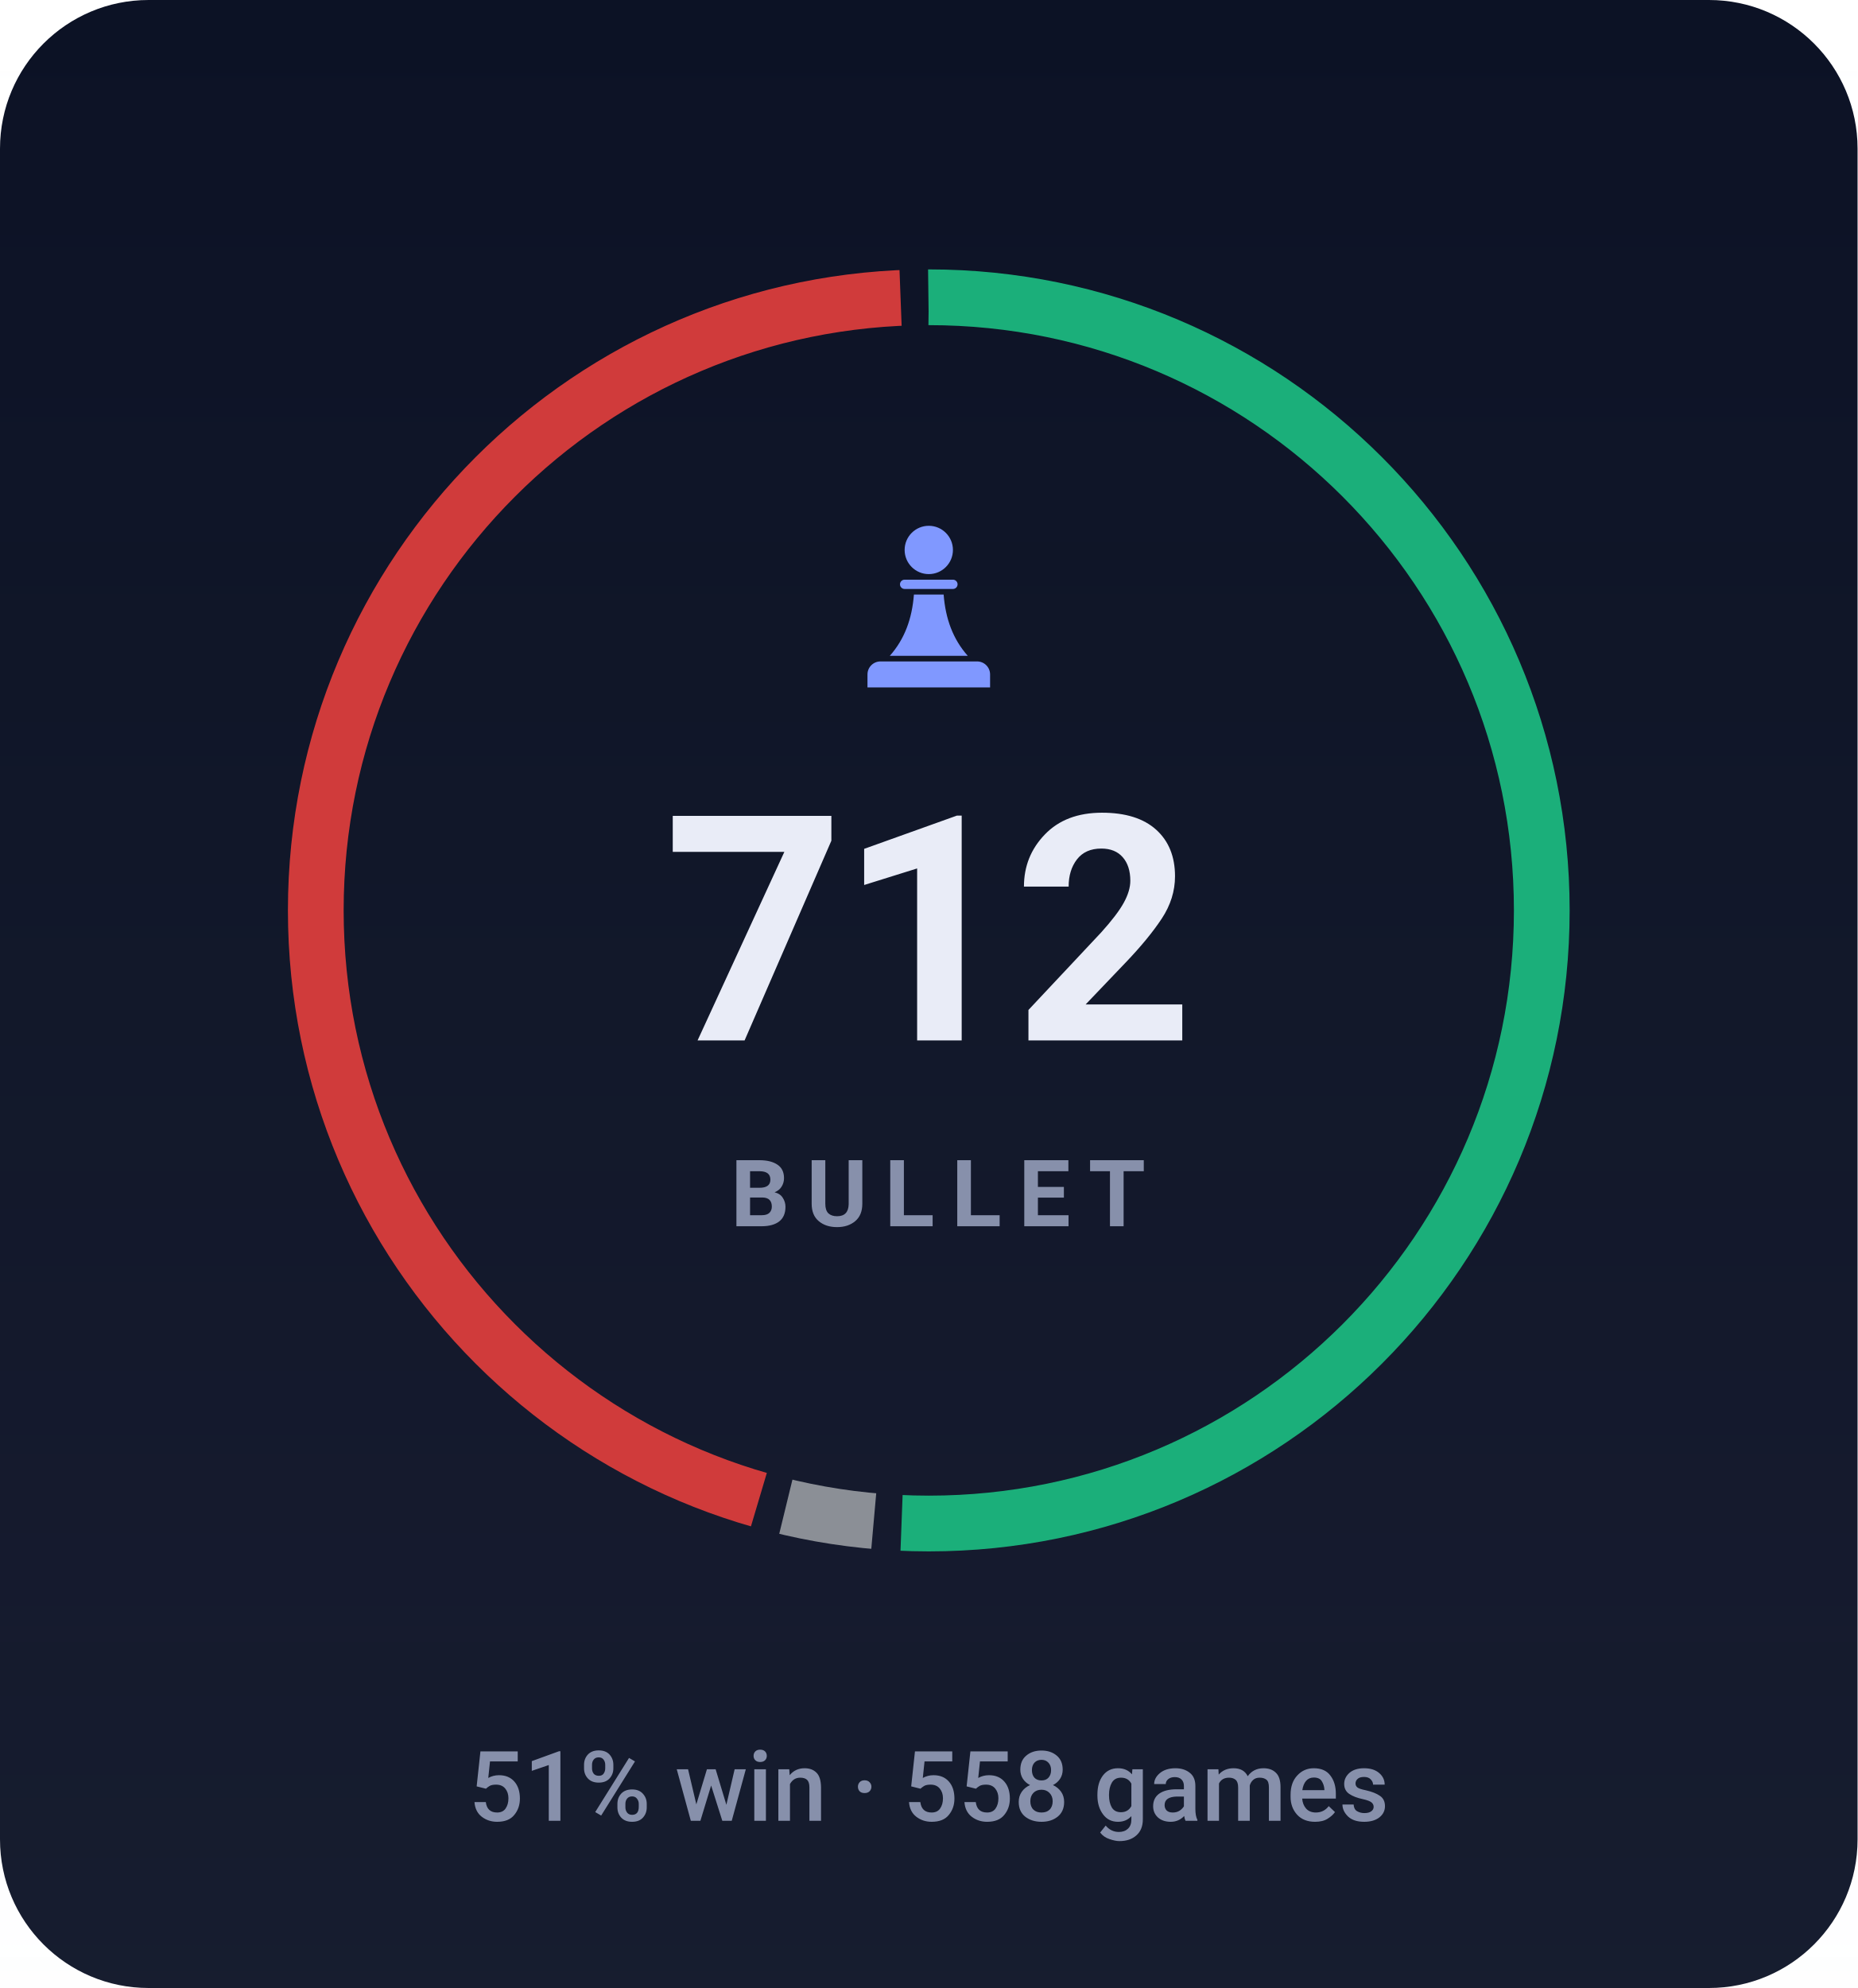
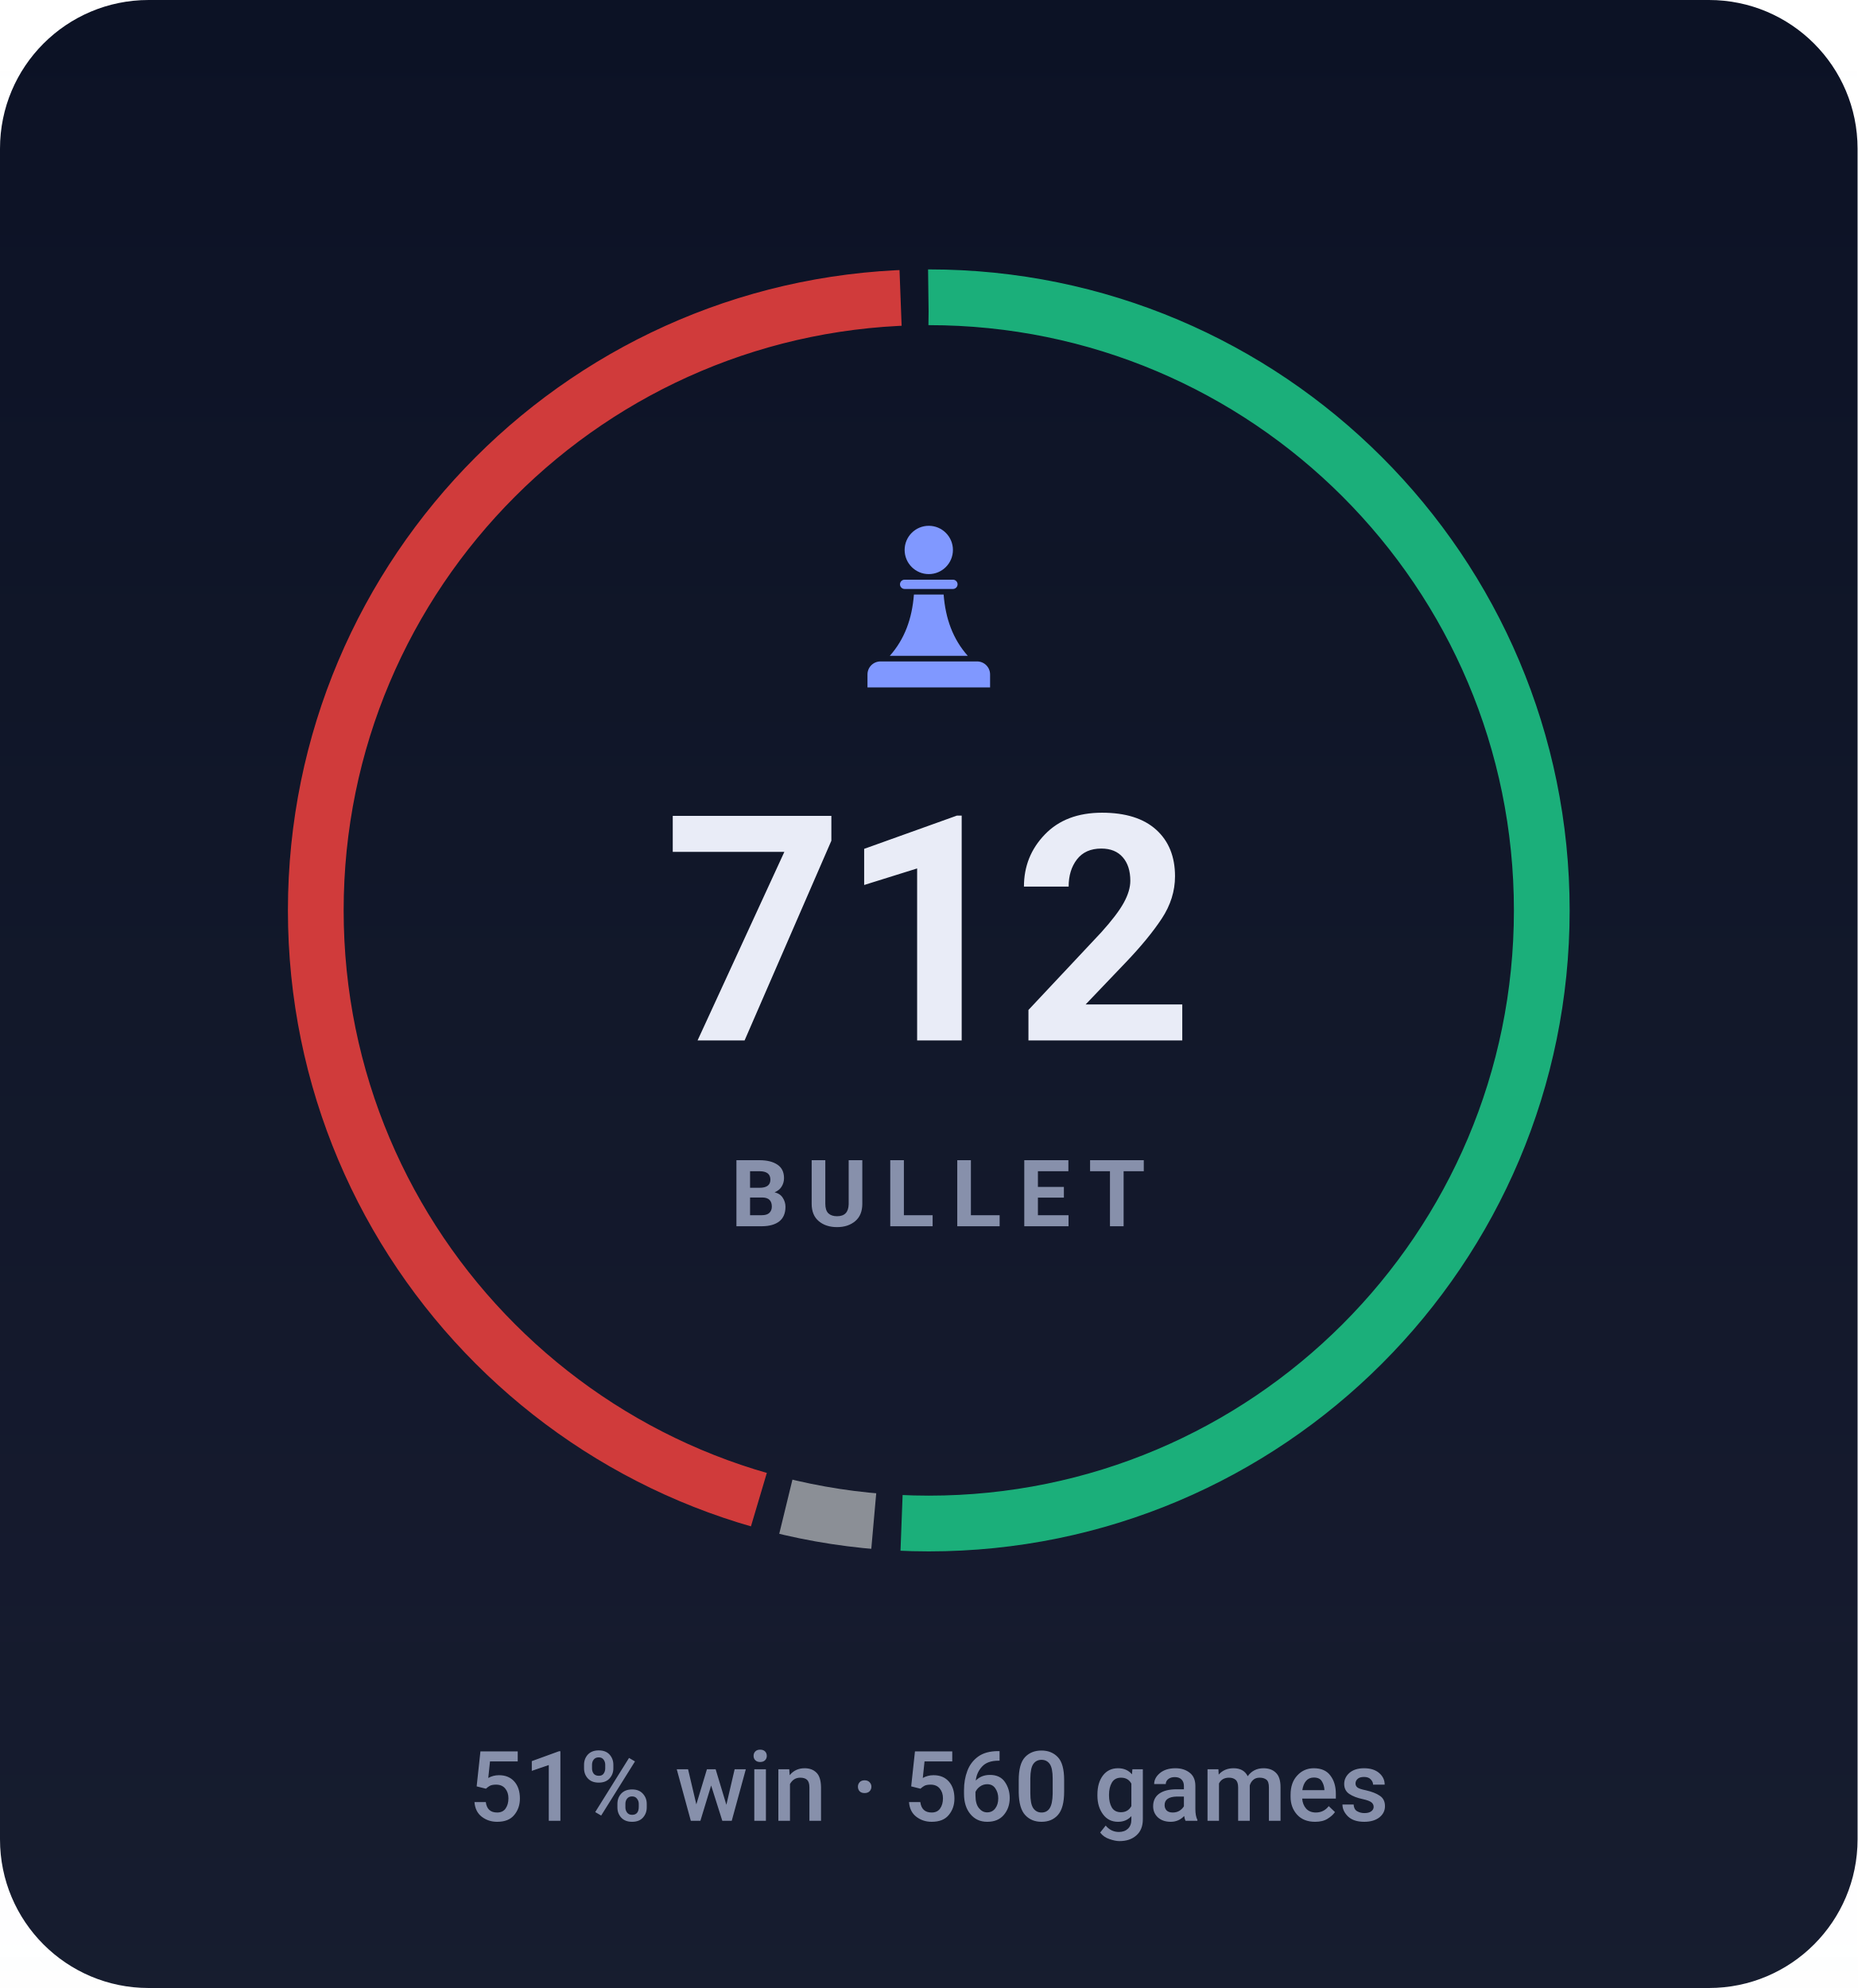
- <svg xmlns="http://www.w3.org/2000/svg" viewBox="0 0 200 214" width="200" height="214" role="img" aria-label="BULLET rating 712, 51% win rate over 558 games">
+ <svg xmlns="http://www.w3.org/2000/svg" viewBox="0 0 200 214" width="200" height="214" role="img" aria-label="BULLET rating 712, 51% win rate over 560 games">
  <style>svg{font-family:-apple-system,BlinkMacSystemFont,'Segoe UI',Roboto,'Helvetica Neue',Arial,sans-serif}text{fill:#e9ecf7;white-space:pre}.bg{fill:#0c1225}.acc{fill:#8098ff}.win{fill:#1baf7a}.draw{fill:#8b8f96}.loss{fill:#d03b3b}.lbl{font-size:10px;font-weight:600;letter-spacing:.18em;fill:#8790ab}.cap{font-size:10.5px;font-weight:500;fill:#8790ab}.num{font-family:-apple-system,BlinkMacSystemFont,'Segoe UI',Roboto,'Helvetica Neue',Arial,sans-serif;font-weight:700;letter-spacing:-.02em}.tick{font-size:9px;font-weight:500;fill:#8790ab;opacity:.75}.dl{font-size:10px;font-weight:600}.rule{stroke:#1e2643;stroke-width:1;fill:none}.grid{stroke:#1e2643;stroke-width:1;fill:none;opacity:.7}.ln{fill:none;stroke:#8098ff;stroke-width:2;stroke-linecap:round;stroke-linejoin:round}.ring{stroke:#0c1225;stroke-width:2}.hollow{fill:none;stroke-width:1.5}.sq{fill:#e9ecf7;opacity:.035}</style>
  <rect class="bg" width="200" height="214" rx="16" />
  <defs>
    <linearGradient id="gp" x1="0" y1="0" x2="0" y2="1">
      <stop offset="0" stop-color="#e9ecf7" stop-opacity="0" />
      <stop offset="1" stop-color="#e9ecf7" stop-opacity=".05" />
    </linearGradient>
  </defs>
  <rect width="200" height="214" fill="url(#gp)" />
  <circle cx="100" cy="98" r="66" fill="none" stroke="#1baf7a" stroke-width="6" stroke-dasharray="210.3 204.4" stroke-dashoffset="0.0" transform="rotate(-90 100 98)" />
  <circle cx="100" cy="98" r="66" fill="none" stroke="#8b8f96" stroke-width="6" stroke-dasharray="9.6 405.1" stroke-dashoffset="-213.3" transform="rotate(-90 100 98)" />
  <circle cx="100" cy="98" r="66" fill="none" stroke="#d03b3b" stroke-width="6" stroke-dasharray="185.8 228.9" stroke-dashoffset="-225.9" transform="rotate(-90 100 98)" />
  <g class="acc" transform="translate(90.0,54.8) scale(0.2)">
    <circle cx="50" cy="22" r="13" />
    <path d="M37 38h26a2.5 2.5 0 0 1 0 5H37a2.5 2.5 0 0 1 0-5z" />
    <path d="M42 46h16c1 13 5 24 13 33H29c8-9 12-20 13-33z" />
    <path d="M24 82h52a7 7 0 0 1 7 7v7H17v-7a7 7 0 0 1 7-7z" />
  </g>
  <text class="num" x="100" y="112" text-anchor="middle" style="font-size:34px">712</text>
  <text class="lbl" x="101" y="132" text-anchor="middle">BULLET</text>
-   <text class="cap" x="100" y="196" text-anchor="middle">51% win · 558 games</text>
+   <text class="cap" x="100" y="196" text-anchor="middle">51% win · 560 games</text>
</svg>
